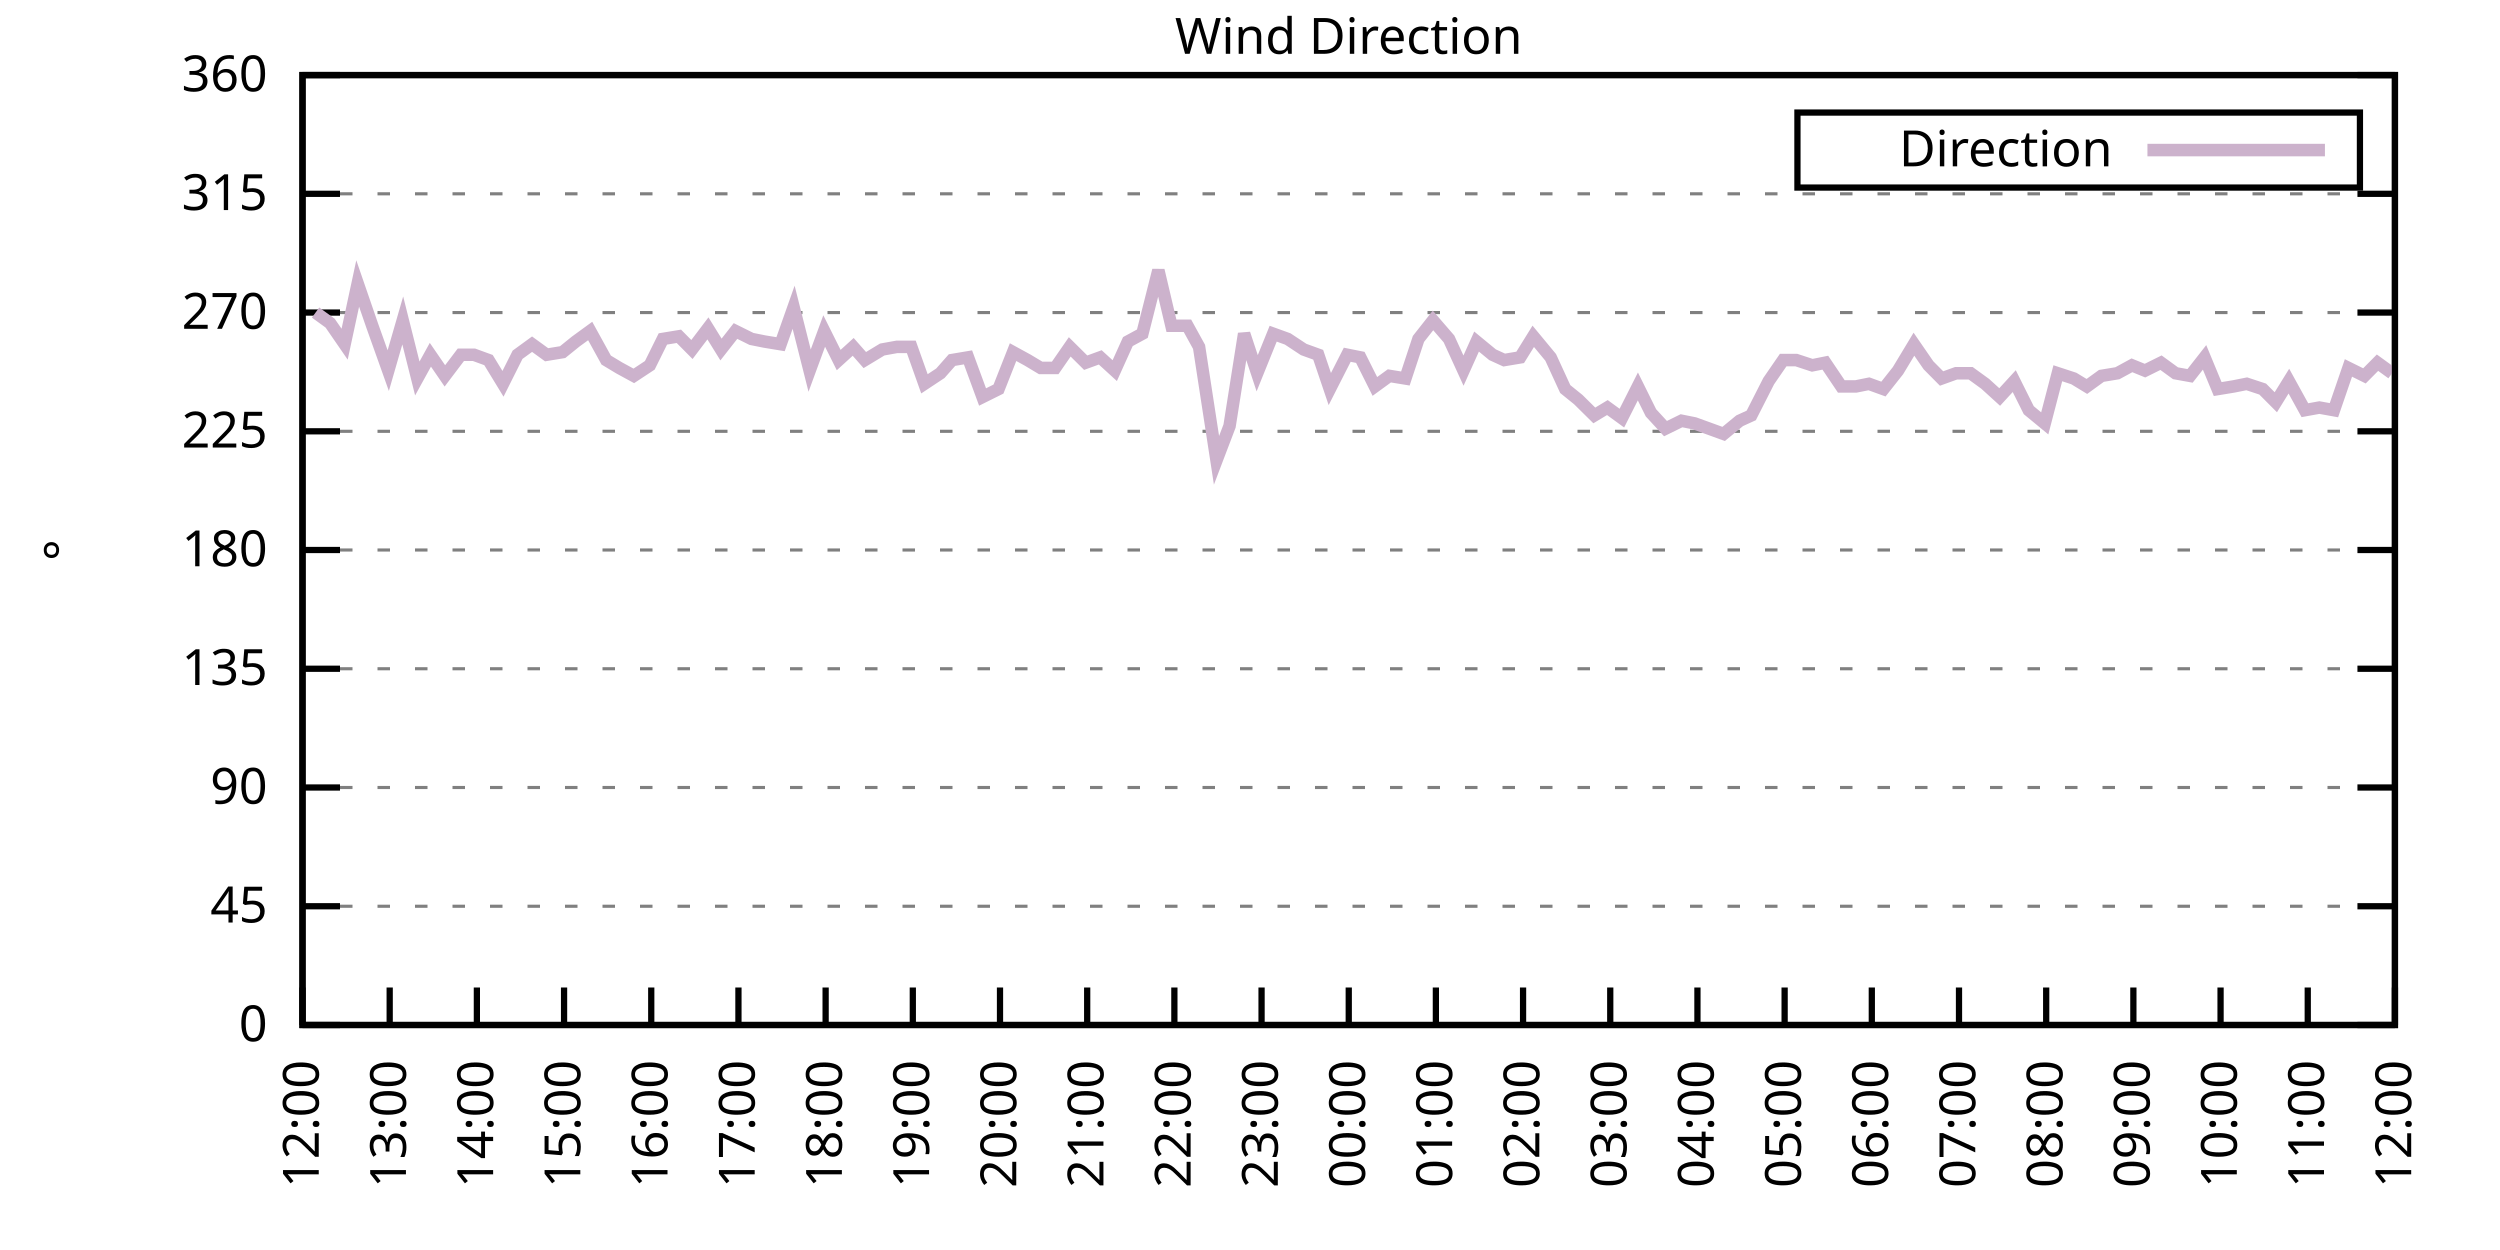
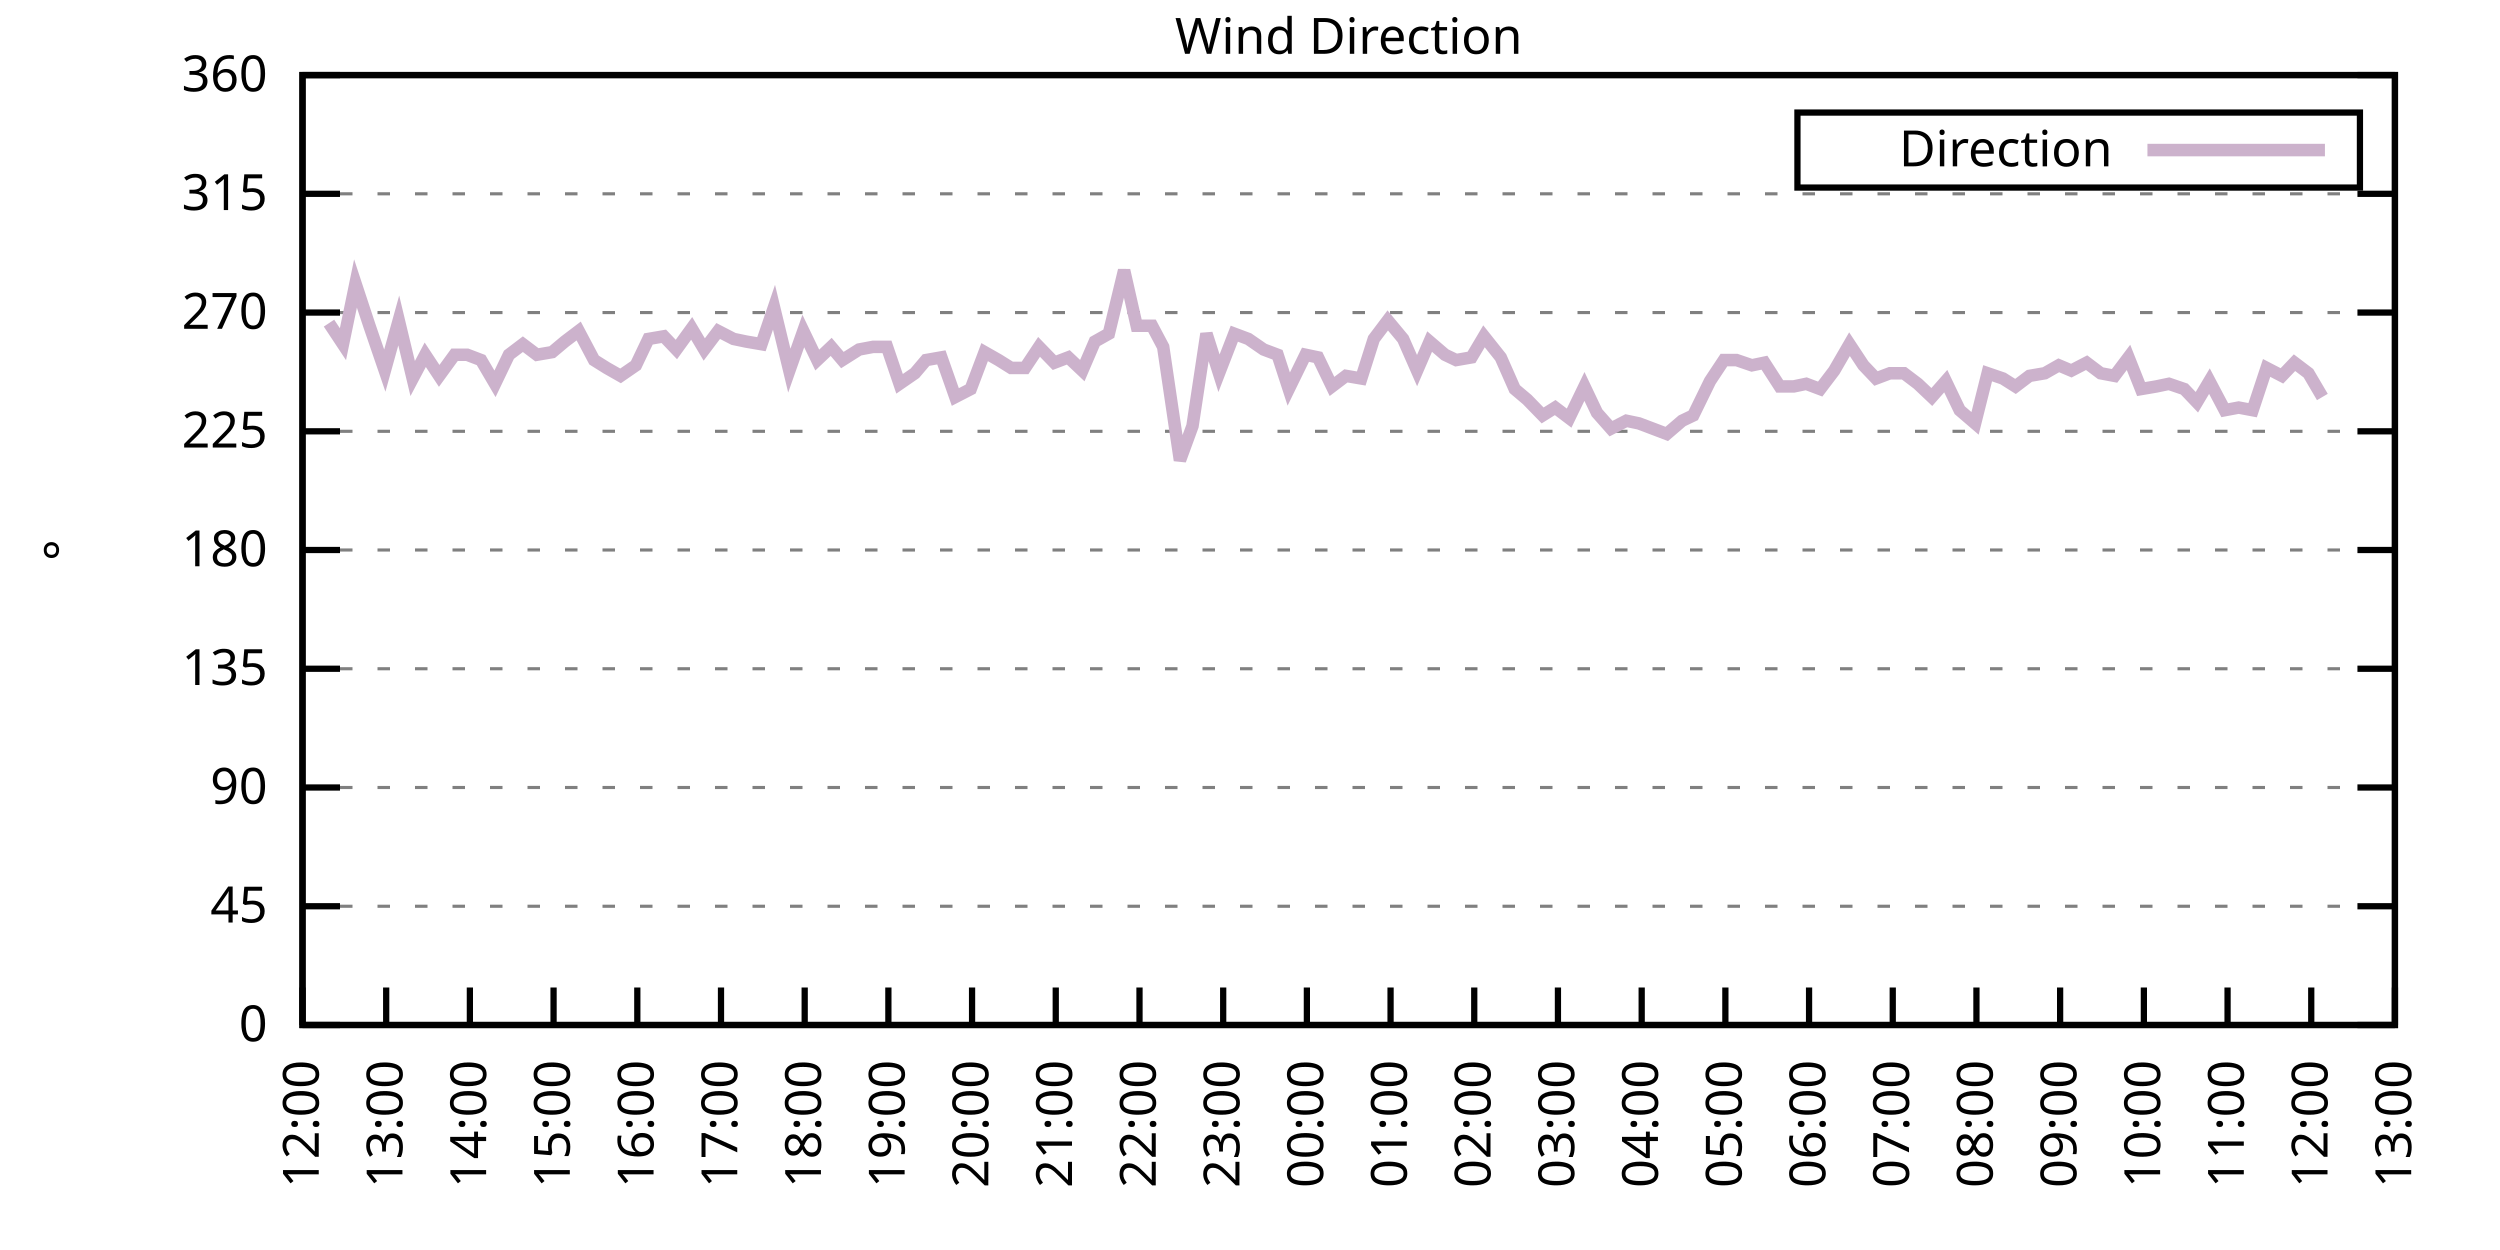
<svg xmlns="http://www.w3.org/2000/svg" xmlns:xlink="http://www.w3.org/1999/xlink" width="400" height="200" viewBox="0 0 400 200">
  <g id="gnuplot_canvas">
    <rect x="0" y="0" width="400" height="200" fill="none" />
    <defs>
      <circle id="gpDot" r="0.5" stroke-width="0.5" stroke="currentColor" />
      <path id="gpPt0" stroke-width="0.333" stroke="currentColor" d="M-1,0 h2 M0,-1 v2" />
      <path id="gpPt1" stroke-width="0.333" stroke="currentColor" d="M-1,-1 L1,1 M1,-1 L-1,1" />
      <path id="gpPt2" stroke-width="0.333" stroke="currentColor" d="M-1,0 L1,0 M0,-1 L0,1 M-1,-1 L1,1 M-1,1 L1,-1" />
      <rect id="gpPt3" stroke-width="0.333" stroke="currentColor" x="-1" y="-1" width="2" height="2" />
      <rect id="gpPt4" stroke-width="0.333" stroke="currentColor" fill="currentColor" x="-1" y="-1" width="2" height="2" />
      <circle id="gpPt5" stroke-width="0.333" stroke="currentColor" cx="0" cy="0" r="1" />
      <use xlink:href="#gpPt5" id="gpPt6" fill="currentColor" stroke="none" />
      <path id="gpPt7" stroke-width="0.333" stroke="currentColor" d="M0,-1.33 L-1.33,0.67 L1.33,0.67 z" />
      <use xlink:href="#gpPt7" id="gpPt8" fill="currentColor" stroke="none" />
      <use xlink:href="#gpPt7" id="gpPt9" stroke="currentColor" transform="rotate(180)" />
      <use xlink:href="#gpPt9" id="gpPt10" fill="currentColor" stroke="none" />
      <use xlink:href="#gpPt3" id="gpPt11" stroke="currentColor" transform="rotate(45)" />
      <use xlink:href="#gpPt11" id="gpPt12" fill="currentColor" stroke="none" />
      <path id="gpPt13" stroke-width="0.333" stroke="currentColor" d="M0,1.330 L1.265,0.411 L0.782,-1.067 L-0.782,-1.076 L-1.265,0.411 z" />
      <use xlink:href="#gpPt13" id="gpPt14" fill="currentColor" stroke="none" />
      <filter id="textbox" filterUnits="objectBoundingBox" x="0" y="0" height="1" width="1">
        <feFlood flood-color="white" flood-opacity="1" result="bgnd" />
        <feComposite in="SourceGraphic" in2="bgnd" operator="atop" />
      </filter>
      <filter id="greybox" filterUnits="objectBoundingBox" x="0" y="0" height="1" width="1">
        <feFlood flood-color="lightgrey" flood-opacity="1" result="grey" />
        <feComposite in="SourceGraphic" in2="grey" operator="atop" />
      </filter>
    </defs>
    <g fill="none" color="white" stroke="currentColor" stroke-width="1.00" stroke-linecap="butt" stroke-linejoin="miter">
</g>
    <g fill="none" color="black" stroke="currentColor" stroke-width="1.00" stroke-linecap="butt" stroke-linejoin="miter">
      <g stroke="none" shape-rendering="crispEdges">
        <polygon fill="rgb(255, 255, 255)" points="48.40,164.00 383.18,164.00 383.18,12.02 48.40,12.02 " />
      </g>
    </g>
    <g fill="none" color="black" stroke="currentColor" stroke-width="1.00" stroke-linecap="butt" stroke-linejoin="miter">
</g>
    <g fill="none" color="black" stroke="black" stroke-width="0.50" stroke-linecap="butt" stroke-linejoin="miter">
</g>
    <g fill="none" color="gray" stroke="currentColor" stroke-width="0.50" stroke-linecap="butt" stroke-linejoin="miter">
      <path stroke="gray" stroke-dasharray="2,4" class="gridline" d="M48.40,164.00 L383.19,164.00  " />
    </g>
    <g fill="none" color="gray" stroke="gray" stroke-width="1.00" stroke-linecap="butt" stroke-linejoin="miter">
</g>
    <g fill="none" color="black" stroke="currentColor" stroke-width="1.00" stroke-linecap="butt" stroke-linejoin="miter">
      <path stroke="black" d="M48.40,164.00 L54.40,164.00 M383.19,164.00 L377.19,164.00  " />
      <g transform="translate(42.80,166.60)" stroke="none" fill="black" font-family="Sans" font-size="8.00" text-anchor="end">
        <text>
          <tspan font-family="Sans"> 0</tspan>
        </text>
      </g>
    </g>
    <g fill="none" color="black" stroke="currentColor" stroke-width="1.00" stroke-linecap="butt" stroke-linejoin="miter">
</g>
    <g fill="none" color="black" stroke="black" stroke-width="0.50" stroke-linecap="butt" stroke-linejoin="miter">
</g>
    <g fill="none" color="gray" stroke="currentColor" stroke-width="0.50" stroke-linecap="butt" stroke-linejoin="miter">
      <path stroke="gray" stroke-dasharray="2,4" class="gridline" d="M48.40,145.00 L383.19,145.00  " />
    </g>
    <g fill="none" color="gray" stroke="gray" stroke-width="1.00" stroke-linecap="butt" stroke-linejoin="miter">
</g>
    <g fill="none" color="black" stroke="currentColor" stroke-width="1.00" stroke-linecap="butt" stroke-linejoin="miter">
      <path stroke="black" d="M48.40,145.00 L54.40,145.00 M383.19,145.00 L377.19,145.00  " />
      <g transform="translate(42.80,147.60)" stroke="none" fill="black" font-family="Sans" font-size="8.00" text-anchor="end">
        <text>
          <tspan font-family="Sans"> 45</tspan>
        </text>
      </g>
    </g>
    <g fill="none" color="black" stroke="currentColor" stroke-width="1.00" stroke-linecap="butt" stroke-linejoin="miter">
</g>
    <g fill="none" color="black" stroke="black" stroke-width="0.50" stroke-linecap="butt" stroke-linejoin="miter">
</g>
    <g fill="none" color="gray" stroke="currentColor" stroke-width="0.50" stroke-linecap="butt" stroke-linejoin="miter">
      <path stroke="gray" stroke-dasharray="2,4" class="gridline" d="M48.40,126.00 L383.19,126.00  " />
    </g>
    <g fill="none" color="gray" stroke="gray" stroke-width="1.00" stroke-linecap="butt" stroke-linejoin="miter">
</g>
    <g fill="none" color="black" stroke="currentColor" stroke-width="1.00" stroke-linecap="butt" stroke-linejoin="miter">
      <path stroke="black" d="M48.40,126.00 L54.40,126.00 M383.19,126.00 L377.19,126.00  " />
      <g transform="translate(42.80,128.60)" stroke="none" fill="black" font-family="Sans" font-size="8.00" text-anchor="end">
        <text>
          <tspan font-family="Sans"> 90</tspan>
        </text>
      </g>
    </g>
    <g fill="none" color="black" stroke="currentColor" stroke-width="1.00" stroke-linecap="butt" stroke-linejoin="miter">
</g>
    <g fill="none" color="black" stroke="black" stroke-width="0.50" stroke-linecap="butt" stroke-linejoin="miter">
</g>
    <g fill="none" color="gray" stroke="currentColor" stroke-width="0.50" stroke-linecap="butt" stroke-linejoin="miter">
      <path stroke="gray" stroke-dasharray="2,4" class="gridline" d="M48.40,107.00 L383.19,107.00  " />
    </g>
    <g fill="none" color="gray" stroke="gray" stroke-width="1.00" stroke-linecap="butt" stroke-linejoin="miter">
</g>
    <g fill="none" color="black" stroke="currentColor" stroke-width="1.00" stroke-linecap="butt" stroke-linejoin="miter">
      <path stroke="black" d="M48.40,107.00 L54.40,107.00 M383.19,107.00 L377.19,107.00  " />
      <g transform="translate(42.80,109.60)" stroke="none" fill="black" font-family="Sans" font-size="8.00" text-anchor="end">
        <text>
          <tspan font-family="Sans"> 135</tspan>
        </text>
      </g>
    </g>
    <g fill="none" color="black" stroke="currentColor" stroke-width="1.00" stroke-linecap="butt" stroke-linejoin="miter">
</g>
    <g fill="none" color="black" stroke="black" stroke-width="0.50" stroke-linecap="butt" stroke-linejoin="miter">
</g>
    <g fill="none" color="gray" stroke="currentColor" stroke-width="0.50" stroke-linecap="butt" stroke-linejoin="miter">
      <path stroke="gray" stroke-dasharray="2,4" class="gridline" d="M48.40,88.00 L383.19,88.00  " />
    </g>
    <g fill="none" color="gray" stroke="gray" stroke-width="1.00" stroke-linecap="butt" stroke-linejoin="miter">
</g>
    <g fill="none" color="black" stroke="currentColor" stroke-width="1.00" stroke-linecap="butt" stroke-linejoin="miter">
      <path stroke="black" d="M48.40,88.00 L54.40,88.00 M383.19,88.00 L377.19,88.00  " />
      <g transform="translate(42.80,90.60)" stroke="none" fill="black" font-family="Sans" font-size="8.00" text-anchor="end">
        <text>
          <tspan font-family="Sans"> 180</tspan>
        </text>
      </g>
    </g>
    <g fill="none" color="black" stroke="currentColor" stroke-width="1.00" stroke-linecap="butt" stroke-linejoin="miter">
</g>
    <g fill="none" color="black" stroke="black" stroke-width="0.50" stroke-linecap="butt" stroke-linejoin="miter">
</g>
    <g fill="none" color="gray" stroke="currentColor" stroke-width="0.50" stroke-linecap="butt" stroke-linejoin="miter">
      <path stroke="gray" stroke-dasharray="2,4" class="gridline" d="M48.40,69.01 L383.19,69.01  " />
    </g>
    <g fill="none" color="gray" stroke="gray" stroke-width="1.00" stroke-linecap="butt" stroke-linejoin="miter">
</g>
    <g fill="none" color="black" stroke="currentColor" stroke-width="1.00" stroke-linecap="butt" stroke-linejoin="miter">
      <path stroke="black" d="M48.40,69.01 L54.40,69.01 M383.19,69.01 L377.19,69.01  " />
      <g transform="translate(42.80,71.61)" stroke="none" fill="black" font-family="Sans" font-size="8.00" text-anchor="end">
        <text>
          <tspan font-family="Sans"> 225</tspan>
        </text>
      </g>
    </g>
    <g fill="none" color="black" stroke="currentColor" stroke-width="1.00" stroke-linecap="butt" stroke-linejoin="miter">
</g>
    <g fill="none" color="black" stroke="black" stroke-width="0.50" stroke-linecap="butt" stroke-linejoin="miter">
</g>
    <g fill="none" color="gray" stroke="currentColor" stroke-width="0.50" stroke-linecap="butt" stroke-linejoin="miter">
      <path stroke="gray" stroke-dasharray="2,4" class="gridline" d="M48.40,50.01 L383.19,50.01  " />
    </g>
    <g fill="none" color="gray" stroke="gray" stroke-width="1.00" stroke-linecap="butt" stroke-linejoin="miter">
</g>
    <g fill="none" color="black" stroke="currentColor" stroke-width="1.00" stroke-linecap="butt" stroke-linejoin="miter">
      <path stroke="black" d="M48.40,50.01 L54.40,50.01 M383.19,50.01 L377.19,50.01  " />
      <g transform="translate(42.80,52.61)" stroke="none" fill="black" font-family="Sans" font-size="8.00" text-anchor="end">
        <text>
          <tspan font-family="Sans"> 270</tspan>
        </text>
      </g>
    </g>
    <g fill="none" color="black" stroke="currentColor" stroke-width="1.00" stroke-linecap="butt" stroke-linejoin="miter">
</g>
    <g fill="none" color="black" stroke="black" stroke-width="0.50" stroke-linecap="butt" stroke-linejoin="miter">
</g>
    <g fill="none" color="gray" stroke="currentColor" stroke-width="0.50" stroke-linecap="butt" stroke-linejoin="miter">
      <path stroke="gray" stroke-dasharray="2,4" class="gridline" d="M48.40,31.01 L383.19,31.01  " />
    </g>
    <g fill="none" color="gray" stroke="gray" stroke-width="1.00" stroke-linecap="butt" stroke-linejoin="miter">
</g>
    <g fill="none" color="black" stroke="currentColor" stroke-width="1.00" stroke-linecap="butt" stroke-linejoin="miter">
      <path stroke="black" d="M48.40,31.01 L54.40,31.01 M383.19,31.01 L377.19,31.01  " />
      <g transform="translate(42.80,33.61)" stroke="none" fill="black" font-family="Sans" font-size="8.00" text-anchor="end">
        <text>
          <tspan font-family="Sans"> 315</tspan>
        </text>
      </g>
    </g>
    <g fill="none" color="black" stroke="currentColor" stroke-width="1.00" stroke-linecap="butt" stroke-linejoin="miter">
</g>
    <g fill="none" color="black" stroke="black" stroke-width="0.50" stroke-linecap="butt" stroke-linejoin="miter">
</g>
    <g fill="none" color="gray" stroke="currentColor" stroke-width="0.50" stroke-linecap="butt" stroke-linejoin="miter">
      <path stroke="gray" stroke-dasharray="2,4" class="gridline" d="M48.40,12.01 L383.19,12.01  " />
    </g>
    <g fill="none" color="gray" stroke="gray" stroke-width="1.00" stroke-linecap="butt" stroke-linejoin="miter">
</g>
    <g fill="none" color="black" stroke="currentColor" stroke-width="1.00" stroke-linecap="butt" stroke-linejoin="miter">
      <path stroke="black" d="M48.40,12.01 L54.40,12.01 M383.19,12.01 L377.19,12.01  " />
      <g transform="translate(42.80,14.61)" stroke="none" fill="black" font-family="Sans" font-size="8.00" text-anchor="end">
        <text>
          <tspan font-family="Sans"> 360</tspan>
        </text>
      </g>
    </g>
    <g fill="none" color="black" stroke="currentColor" stroke-width="1.00" stroke-linecap="butt" stroke-linejoin="miter">
      <path stroke="black" d="M48.40,164.00 L48.40,158.00  " />
      <g transform="translate(51.00,169.60) rotate(270.00)" stroke="none" fill="black" font-family="Sans" font-size="8.00" text-anchor="end">
        <text>
          <tspan font-family="Sans">12:00</tspan>
        </text>
      </g>
    </g>
    <g fill="none" color="black" stroke="currentColor" stroke-width="1.00" stroke-linecap="butt" stroke-linejoin="miter">
-       <path stroke="black" d="M62.35,164.00 L62.35,158.00  " />
-       <g transform="translate(64.95,169.60) rotate(270.00)" stroke="none" fill="black" font-family="Sans" font-size="8.00" text-anchor="end">
+       <path stroke="black" d="M61.79,164.00 L61.79,158.00  " />
+       <g transform="translate(64.39,169.60) rotate(270.00)" stroke="none" fill="black" font-family="Sans" font-size="8.00" text-anchor="end">
        <text>
          <tspan font-family="Sans">13:00</tspan>
        </text>
      </g>
    </g>
    <g fill="none" color="black" stroke="currentColor" stroke-width="1.00" stroke-linecap="butt" stroke-linejoin="miter">
-       <path stroke="black" d="M76.30,164.00 L76.30,158.00  " />
-       <g transform="translate(78.90,169.60) rotate(270.00)" stroke="none" fill="black" font-family="Sans" font-size="8.00" text-anchor="end">
+       <path stroke="black" d="M75.18,164.00 L75.18,158.00  " />
+       <g transform="translate(77.78,169.60) rotate(270.00)" stroke="none" fill="black" font-family="Sans" font-size="8.00" text-anchor="end">
        <text>
          <tspan font-family="Sans">14:00</tspan>
        </text>
      </g>
    </g>
    <g fill="none" color="black" stroke="currentColor" stroke-width="1.00" stroke-linecap="butt" stroke-linejoin="miter">
-       <path stroke="black" d="M90.25,164.00 L90.25,158.00  " />
-       <g transform="translate(92.85,169.60) rotate(270.00)" stroke="none" fill="black" font-family="Sans" font-size="8.00" text-anchor="end">
+       <path stroke="black" d="M88.57,164.00 L88.57,158.00  " />
+       <g transform="translate(91.17,169.60) rotate(270.00)" stroke="none" fill="black" font-family="Sans" font-size="8.00" text-anchor="end">
        <text>
          <tspan font-family="Sans">15:00</tspan>
        </text>
      </g>
    </g>
    <g fill="none" color="black" stroke="currentColor" stroke-width="1.00" stroke-linecap="butt" stroke-linejoin="miter">
-       <path stroke="black" d="M104.20,164.00 L104.20,158.00  " />
-       <g transform="translate(106.80,169.60) rotate(270.00)" stroke="none" fill="black" font-family="Sans" font-size="8.00" text-anchor="end">
+       <path stroke="black" d="M101.97,164.00 L101.97,158.00  " />
+       <g transform="translate(104.57,169.60) rotate(270.00)" stroke="none" fill="black" font-family="Sans" font-size="8.00" text-anchor="end">
        <text>
          <tspan font-family="Sans">16:00</tspan>
        </text>
      </g>
    </g>
    <g fill="none" color="black" stroke="currentColor" stroke-width="1.00" stroke-linecap="butt" stroke-linejoin="miter">
-       <path stroke="black" d="M118.15,164.00 L118.15,158.00  " />
-       <g transform="translate(120.75,169.60) rotate(270.00)" stroke="none" fill="black" font-family="Sans" font-size="8.00" text-anchor="end">
+       <path stroke="black" d="M115.36,164.00 L115.36,158.00  " />
+       <g transform="translate(117.96,169.60) rotate(270.00)" stroke="none" fill="black" font-family="Sans" font-size="8.00" text-anchor="end">
        <text>
          <tspan font-family="Sans">17:00</tspan>
        </text>
      </g>
    </g>
    <g fill="none" color="black" stroke="currentColor" stroke-width="1.00" stroke-linecap="butt" stroke-linejoin="miter">
-       <path stroke="black" d="M132.10,164.00 L132.10,158.00  " />
-       <g transform="translate(134.70,169.60) rotate(270.00)" stroke="none" fill="black" font-family="Sans" font-size="8.00" text-anchor="end">
+       <path stroke="black" d="M128.75,164.00 L128.75,158.00  " />
+       <g transform="translate(131.35,169.60) rotate(270.00)" stroke="none" fill="black" font-family="Sans" font-size="8.00" text-anchor="end">
        <text>
          <tspan font-family="Sans">18:00</tspan>
        </text>
      </g>
    </g>
    <g fill="none" color="black" stroke="currentColor" stroke-width="1.00" stroke-linecap="butt" stroke-linejoin="miter">
-       <path stroke="black" d="M146.05,164.00 L146.05,158.00  " />
-       <g transform="translate(148.65,169.60) rotate(270.00)" stroke="none" fill="black" font-family="Sans" font-size="8.00" text-anchor="end">
+       <path stroke="black" d="M142.14,164.00 L142.14,158.00  " />
+       <g transform="translate(144.74,169.60) rotate(270.00)" stroke="none" fill="black" font-family="Sans" font-size="8.00" text-anchor="end">
        <text>
          <tspan font-family="Sans">19:00</tspan>
        </text>
      </g>
    </g>
    <g fill="none" color="black" stroke="currentColor" stroke-width="1.00" stroke-linecap="butt" stroke-linejoin="miter">
-       <path stroke="black" d="M160.00,164.00 L160.00,158.00  " />
-       <g transform="translate(162.60,169.60) rotate(270.00)" stroke="none" fill="black" font-family="Sans" font-size="8.00" text-anchor="end">
+       <path stroke="black" d="M155.53,164.00 L155.53,158.00  " />
+       <g transform="translate(158.13,169.60) rotate(270.00)" stroke="none" fill="black" font-family="Sans" font-size="8.00" text-anchor="end">
        <text>
          <tspan font-family="Sans">20:00</tspan>
        </text>
      </g>
    </g>
    <g fill="none" color="black" stroke="currentColor" stroke-width="1.00" stroke-linecap="butt" stroke-linejoin="miter">
-       <path stroke="black" d="M173.95,164.00 L173.95,158.00  " />
-       <g transform="translate(176.55,169.60) rotate(270.00)" stroke="none" fill="black" font-family="Sans" font-size="8.00" text-anchor="end">
+       <path stroke="black" d="M168.92,164.00 L168.92,158.00  " />
+       <g transform="translate(171.52,169.60) rotate(270.00)" stroke="none" fill="black" font-family="Sans" font-size="8.00" text-anchor="end">
        <text>
          <tspan font-family="Sans">21:00</tspan>
        </text>
      </g>
    </g>
    <g fill="none" color="black" stroke="currentColor" stroke-width="1.00" stroke-linecap="butt" stroke-linejoin="miter">
-       <path stroke="black" d="M187.90,164.00 L187.90,158.00  " />
-       <g transform="translate(190.50,169.60) rotate(270.00)" stroke="none" fill="black" font-family="Sans" font-size="8.00" text-anchor="end">
+       <path stroke="black" d="M182.32,164.00 L182.32,158.00  " />
+       <g transform="translate(184.92,169.60) rotate(270.00)" stroke="none" fill="black" font-family="Sans" font-size="8.00" text-anchor="end">
        <text>
          <tspan font-family="Sans">22:00</tspan>
        </text>
      </g>
    </g>
    <g fill="none" color="black" stroke="currentColor" stroke-width="1.00" stroke-linecap="butt" stroke-linejoin="miter">
-       <path stroke="black" d="M201.85,164.00 L201.85,158.00  " />
-       <g transform="translate(204.45,169.60) rotate(270.00)" stroke="none" fill="black" font-family="Sans" font-size="8.00" text-anchor="end">
+       <path stroke="black" d="M195.71,164.00 L195.71,158.00  " />
+       <g transform="translate(198.31,169.60) rotate(270.00)" stroke="none" fill="black" font-family="Sans" font-size="8.00" text-anchor="end">
        <text>
          <tspan font-family="Sans">23:00</tspan>
        </text>
      </g>
    </g>
    <g fill="none" color="black" stroke="currentColor" stroke-width="1.00" stroke-linecap="butt" stroke-linejoin="miter">
-       <path stroke="black" d="M215.80,164.00 L215.80,158.00  " />
-       <g transform="translate(218.40,169.60) rotate(270.00)" stroke="none" fill="black" font-family="Sans" font-size="8.00" text-anchor="end">
+       <path stroke="black" d="M209.10,164.00 L209.10,158.00  " />
+       <g transform="translate(211.70,169.60) rotate(270.00)" stroke="none" fill="black" font-family="Sans" font-size="8.00" text-anchor="end">
        <text>
          <tspan font-family="Sans">00:00</tspan>
        </text>
      </g>
    </g>
    <g fill="none" color="black" stroke="currentColor" stroke-width="1.00" stroke-linecap="butt" stroke-linejoin="miter">
-       <path stroke="black" d="M229.74,164.00 L229.74,158.00  " />
-       <g transform="translate(232.34,169.60) rotate(270.00)" stroke="none" fill="black" font-family="Sans" font-size="8.00" text-anchor="end">
+       <path stroke="black" d="M222.49,164.00 L222.49,158.00  " />
+       <g transform="translate(225.09,169.60) rotate(270.00)" stroke="none" fill="black" font-family="Sans" font-size="8.00" text-anchor="end">
        <text>
          <tspan font-family="Sans">01:00</tspan>
        </text>
      </g>
    </g>
    <g fill="none" color="black" stroke="currentColor" stroke-width="1.00" stroke-linecap="butt" stroke-linejoin="miter">
-       <path stroke="black" d="M243.69,164.00 L243.69,158.00  " />
-       <g transform="translate(246.29,169.60) rotate(270.00)" stroke="none" fill="black" font-family="Sans" font-size="8.00" text-anchor="end">
+       <path stroke="black" d="M235.88,164.00 L235.88,158.00  " />
+       <g transform="translate(238.48,169.60) rotate(270.00)" stroke="none" fill="black" font-family="Sans" font-size="8.00" text-anchor="end">
        <text>
          <tspan font-family="Sans">02:00</tspan>
        </text>
      </g>
    </g>
    <g fill="none" color="black" stroke="currentColor" stroke-width="1.00" stroke-linecap="butt" stroke-linejoin="miter">
-       <path stroke="black" d="M257.64,164.00 L257.64,158.00  " />
-       <g transform="translate(260.24,169.60) rotate(270.00)" stroke="none" fill="black" font-family="Sans" font-size="8.00" text-anchor="end">
+       <path stroke="black" d="M249.27,164.00 L249.27,158.00  " />
+       <g transform="translate(251.87,169.60) rotate(270.00)" stroke="none" fill="black" font-family="Sans" font-size="8.00" text-anchor="end">
        <text>
          <tspan font-family="Sans">03:00</tspan>
        </text>
      </g>
    </g>
    <g fill="none" color="black" stroke="currentColor" stroke-width="1.00" stroke-linecap="butt" stroke-linejoin="miter">
-       <path stroke="black" d="M271.59,164.00 L271.59,158.00  " />
-       <g transform="translate(274.19,169.60) rotate(270.00)" stroke="none" fill="black" font-family="Sans" font-size="8.00" text-anchor="end">
+       <path stroke="black" d="M262.67,164.00 L262.67,158.00  " />
+       <g transform="translate(265.27,169.60) rotate(270.00)" stroke="none" fill="black" font-family="Sans" font-size="8.00" text-anchor="end">
        <text>
          <tspan font-family="Sans">04:00</tspan>
        </text>
      </g>
    </g>
    <g fill="none" color="black" stroke="currentColor" stroke-width="1.00" stroke-linecap="butt" stroke-linejoin="miter">
-       <path stroke="black" d="M285.54,164.00 L285.54,158.00  " />
-       <g transform="translate(288.14,169.60) rotate(270.00)" stroke="none" fill="black" font-family="Sans" font-size="8.00" text-anchor="end">
+       <path stroke="black" d="M276.06,164.00 L276.06,158.00  " />
+       <g transform="translate(278.66,169.60) rotate(270.00)" stroke="none" fill="black" font-family="Sans" font-size="8.00" text-anchor="end">
        <text>
          <tspan font-family="Sans">05:00</tspan>
        </text>
      </g>
    </g>
    <g fill="none" color="black" stroke="currentColor" stroke-width="1.00" stroke-linecap="butt" stroke-linejoin="miter">
-       <path stroke="black" d="M299.49,164.00 L299.49,158.00  " />
-       <g transform="translate(302.09,169.60) rotate(270.00)" stroke="none" fill="black" font-family="Sans" font-size="8.00" text-anchor="end">
+       <path stroke="black" d="M289.45,164.00 L289.45,158.00  " />
+       <g transform="translate(292.05,169.60) rotate(270.00)" stroke="none" fill="black" font-family="Sans" font-size="8.00" text-anchor="end">
        <text>
          <tspan font-family="Sans">06:00</tspan>
        </text>
      </g>
    </g>
    <g fill="none" color="black" stroke="currentColor" stroke-width="1.00" stroke-linecap="butt" stroke-linejoin="miter">
-       <path stroke="black" d="M313.44,164.00 L313.44,158.00  " />
-       <g transform="translate(316.04,169.60) rotate(270.00)" stroke="none" fill="black" font-family="Sans" font-size="8.00" text-anchor="end">
+       <path stroke="black" d="M302.84,164.00 L302.84,158.00  " />
+       <g transform="translate(305.44,169.60) rotate(270.00)" stroke="none" fill="black" font-family="Sans" font-size="8.00" text-anchor="end">
        <text>
          <tspan font-family="Sans">07:00</tspan>
        </text>
      </g>
    </g>
    <g fill="none" color="black" stroke="currentColor" stroke-width="1.00" stroke-linecap="butt" stroke-linejoin="miter">
-       <path stroke="black" d="M327.39,164.00 L327.39,158.00  " />
-       <g transform="translate(329.99,169.60) rotate(270.00)" stroke="none" fill="black" font-family="Sans" font-size="8.00" text-anchor="end">
+       <path stroke="black" d="M316.23,164.00 L316.23,158.00  " />
+       <g transform="translate(318.83,169.60) rotate(270.00)" stroke="none" fill="black" font-family="Sans" font-size="8.00" text-anchor="end">
        <text>
          <tspan font-family="Sans">08:00</tspan>
        </text>
      </g>
    </g>
    <g fill="none" color="black" stroke="currentColor" stroke-width="1.00" stroke-linecap="butt" stroke-linejoin="miter">
-       <path stroke="black" d="M341.34,164.00 L341.34,158.00  " />
-       <g transform="translate(343.94,169.60) rotate(270.00)" stroke="none" fill="black" font-family="Sans" font-size="8.00" text-anchor="end">
+       <path stroke="black" d="M329.62,164.00 L329.62,158.00  " />
+       <g transform="translate(332.22,169.60) rotate(270.00)" stroke="none" fill="black" font-family="Sans" font-size="8.00" text-anchor="end">
        <text>
          <tspan font-family="Sans">09:00</tspan>
        </text>
      </g>
    </g>
    <g fill="none" color="black" stroke="currentColor" stroke-width="1.00" stroke-linecap="butt" stroke-linejoin="miter">
-       <path stroke="black" d="M355.29,164.00 L355.29,158.00  " />
-       <g transform="translate(357.89,169.60) rotate(270.00)" stroke="none" fill="black" font-family="Sans" font-size="8.00" text-anchor="end">
+       <path stroke="black" d="M343.02,164.00 L343.02,158.00  " />
+       <g transform="translate(345.62,169.60) rotate(270.00)" stroke="none" fill="black" font-family="Sans" font-size="8.00" text-anchor="end">
        <text>
          <tspan font-family="Sans">10:00</tspan>
        </text>
      </g>
    </g>
    <g fill="none" color="black" stroke="currentColor" stroke-width="1.00" stroke-linecap="butt" stroke-linejoin="miter">
-       <path stroke="black" d="M369.24,164.00 L369.24,158.00  " />
-       <g transform="translate(371.84,169.60) rotate(270.00)" stroke="none" fill="black" font-family="Sans" font-size="8.00" text-anchor="end">
+       <path stroke="black" d="M356.41,164.00 L356.41,158.00  " />
+       <g transform="translate(359.01,169.60) rotate(270.00)" stroke="none" fill="black" font-family="Sans" font-size="8.00" text-anchor="end">
        <text>
          <tspan font-family="Sans">11:00</tspan>
+         </text>
+       </g>
+     </g>
+     <g fill="none" color="black" stroke="currentColor" stroke-width="1.00" stroke-linecap="butt" stroke-linejoin="miter">
+       <path stroke="black" d="M369.80,164.00 L369.80,158.00  " />
+       <g transform="translate(372.40,169.60) rotate(270.00)" stroke="none" fill="black" font-family="Sans" font-size="8.00" text-anchor="end">
+         <text>
+           <tspan font-family="Sans">12:00</tspan>
        </text>
      </g>
    </g>
    <g fill="none" color="black" stroke="currentColor" stroke-width="1.00" stroke-linecap="butt" stroke-linejoin="miter">
      <path stroke="black" d="M383.19,164.00 L383.19,158.00  " />
      <g transform="translate(385.79,169.60) rotate(270.00)" stroke="none" fill="black" font-family="Sans" font-size="8.00" text-anchor="end">
        <text>
-           <tspan font-family="Sans">12:00</tspan>
+           <tspan font-family="Sans">13:00</tspan>
        </text>
      </g>
    </g>
    <g fill="none" color="black" stroke="currentColor" stroke-width="1.00" stroke-linecap="butt" stroke-linejoin="miter">
</g>
    <g fill="none" color="black" stroke="currentColor" stroke-width="1.00" stroke-linecap="butt" stroke-linejoin="miter">
      <path stroke="black" d="M48.40,12.01 L48.40,164.00 L383.19,164.00 L383.19,12.01 L48.40,12.01 Z  " />
    </g>
    <g fill="none" color="black" stroke="currentColor" stroke-width="1.00" stroke-linecap="butt" stroke-linejoin="miter">
</g>
    <g fill="none" color="black" stroke="currentColor" stroke-width="1.00" stroke-linecap="butt" stroke-linejoin="miter">
      <path stroke="black" d="M287.59,30.01 L287.59,18.01 L377.59,18.01 L377.59,30.01 L287.59,30.01 Z  " />
    </g>
    <g id="Wind_direction_plot_1">
      <g fill="none" color="white" stroke="black" stroke-width="2.00" stroke-linecap="butt" stroke-linejoin="miter">
</g>
      <g fill="none" color="black" stroke="currentColor" stroke-width="2.00" stroke-linecap="butt" stroke-linejoin="miter">
        <g transform="translate(337.99,26.61)" stroke="none" fill="black" font-family="Sans" font-size="8.00" text-anchor="end">
          <text>
            <tspan font-family="Sans">Direction</tspan>
          </text>
        </g>
      </g>
      <g fill="none" color="black" stroke="currentColor" stroke-width="2.00" stroke-linecap="butt" stroke-linejoin="miter">
-         <path stroke="rgb(204, 178, 204)" d="M343.59,24.01 L371.99,24.01 M50.49,50.01 L52.82,51.70 L55.14,55.07 L57.23,45.36 L59.56,52.12 L62.12,59.30   L64.44,51.27 L66.77,60.56 L68.86,56.76 L71.18,60.14 L73.74,56.76 L75.83,56.76 L78.16,57.61 L80.48,61.41   L82.81,56.76 L85.13,55.07 L87.46,56.76 L90.02,56.34 L92.11,54.65 L94.43,52.96 L96.99,57.61 L99.08,58.87   L101.41,60.14 L103.97,58.45 L106.06,54.23 L108.62,53.81 L110.71,55.92 L113.27,52.54 L115.36,55.92 L117.68,52.96   L120.24,54.23 L122.33,54.65 L124.89,55.07 L126.98,49.16 L129.54,59.30 L131.87,52.96 L134.19,57.61 L136.51,55.50   L138.37,57.61 L141.16,55.92 L143.49,55.50 L145.81,55.50 L147.91,61.41 L150.46,59.72 L152.32,57.61 L154.88,57.18   L157.21,63.52 L159.76,62.25 L162.09,56.34 L164.41,57.61 L166.51,58.87 L168.83,58.87 L171.16,55.50 L173.71,58.03   L176.04,57.18 L178.36,59.30 L180.46,54.65 L182.78,53.39 L185.34,43.25 L187.43,52.12 L189.99,52.12 L191.85,55.50   L194.64,73.65 L196.73,68.16 L199.06,53.39 L201.15,59.72 L203.71,53.39 L206.03,54.23 L208.59,55.92 L210.91,56.76   L212.77,62.25 L215.56,56.76 L217.65,57.18 L219.98,61.83 L222.30,60.14 L224.86,60.56 L226.95,54.23 L229.28,51.27   L231.84,54.23 L234.16,59.30 L236.25,54.65 L238.81,56.76 L240.67,57.61 L243.23,57.18 L245.32,53.81 L248.11,57.18   L250.44,62.25 L252.53,63.94 L255.09,66.47 L257.18,65.21 L259.50,66.90 L262.06,61.83 L264.15,66.05 L266.48,68.58   L269.04,67.32 L271.13,67.74 L273.45,68.58 L275.78,69.43 L278.34,67.32 L280.20,66.47 L282.99,60.98 L285.31,57.61   L287.40,57.61 L289.96,58.45 L292.05,58.03 L294.61,61.83 L296.94,61.83 L299.03,61.41 L301.35,62.25 L303.68,59.30   L306.23,55.07 L308.56,58.45 L310.65,60.56 L312.98,59.72 L315.30,59.72 L317.63,61.41 L319.95,63.52 L322.28,60.98   L324.60,65.63 L327.16,67.74 L329.25,59.72 L331.81,60.56 L333.90,61.83 L336.23,60.14 L338.78,59.72 L341.11,58.45   L343.20,59.30 L345.76,58.03 L348.08,59.72 L350.41,60.14 L352.73,57.18 L354.83,62.25 L357.38,61.83 L359.48,61.41   L362.03,62.25 L364.13,64.36 L366.22,60.98 L368.78,65.63 L371.10,65.21 L373.43,65.63 L375.75,58.87 L378.31,60.14   L380.40,58.03 L382.73,59.72  " />
+         <path stroke="rgb(204, 178, 204)" d="M343.59,24.01 L371.99,24.01 M52.64,51.70 L54.87,55.07 L56.88,45.36 L59.11,52.12 L61.57,59.30 L63.80,51.27   L66.03,60.56 L68.04,56.76 L70.27,60.14 L72.73,56.76 L74.74,56.76 L76.97,57.61 L79.20,61.41 L81.43,56.76   L83.66,55.07 L85.90,56.76 L88.35,56.34 L90.36,54.65 L92.59,52.96 L95.05,57.61 L97.06,58.87 L99.29,60.14   L101.74,58.45 L103.75,54.23 L106.21,53.81 L108.22,55.92 L110.67,52.54 L112.68,55.92 L114.91,52.96 L117.37,54.23   L119.38,54.65 L121.83,55.07 L123.84,49.16 L126.29,59.30 L128.53,52.96 L130.76,57.61 L132.99,55.50 L134.78,57.61   L137.45,55.92 L139.69,55.50 L141.92,55.50 L143.93,61.41 L146.38,59.72 L148.17,57.61 L150.62,57.18 L152.85,63.52   L155.31,62.25 L157.54,56.34 L159.77,57.61 L161.78,58.87 L164.01,58.87 L166.25,55.50 L168.70,58.03 L170.93,57.18   L173.17,59.30 L175.17,54.65 L177.41,53.39 L179.86,43.25 L181.87,52.12 L184.32,52.12 L186.11,55.50 L188.79,73.65   L190.80,68.16 L193.03,53.39 L195.04,59.72 L197.49,53.39 L199.73,54.23 L202.18,55.92 L204.41,56.76 L206.20,62.25   L208.88,56.76 L210.88,57.18 L213.12,61.83 L215.35,60.14 L217.80,60.56 L219.81,54.23 L222.04,51.27 L224.50,54.23   L226.73,59.30 L228.74,54.65 L231.20,56.76 L232.98,57.61 L235.44,57.18 L237.44,53.81 L240.12,57.18 L242.36,62.25   L244.36,63.94 L246.82,66.47 L248.83,65.21 L251.06,66.90 L253.51,61.83 L255.52,66.05 L257.76,68.58 L260.21,67.32   L262.22,67.74 L264.45,68.58 L266.68,69.43 L269.14,67.32 L270.92,66.47 L273.60,60.98 L275.83,57.61 L277.84,57.61   L280.30,58.45 L282.31,58.03 L284.76,61.83 L286.99,61.83 L289.00,61.41 L291.23,62.25 L293.47,59.30 L295.92,55.07   L298.15,58.45 L300.16,60.56 L302.39,59.72 L304.63,59.72 L306.86,61.41 L309.09,63.52 L311.32,60.98 L313.55,65.63   L316.01,67.74 L318.02,59.72 L320.47,60.56 L322.48,61.83 L324.71,60.14 L327.17,59.72 L329.40,58.45 L331.41,59.30   L333.86,58.03 L336.10,59.72 L338.33,60.14 L340.56,57.18 L342.57,62.25 L345.02,61.83 L347.03,61.41 L349.49,62.25   L351.50,64.36 L353.51,60.98 L355.96,65.63 L358.19,65.21 L360.42,65.63 L362.66,58.87 L365.11,60.14 L367.12,58.03   L369.35,59.72 L371.58,63.52  " />
      </g>
    </g>
    <g fill="none" color="black" stroke="currentColor" stroke-width="2.00" stroke-linecap="butt" stroke-linejoin="miter">
</g>
    <g fill="none" color="black" stroke="black" stroke-width="1.00" stroke-linecap="butt" stroke-linejoin="miter">
</g>
    <g fill="none" color="black" stroke="currentColor" stroke-width="1.00" stroke-linecap="butt" stroke-linejoin="miter">
      <path stroke="black" d="M48.40,12.01 L48.40,164.00 L383.19,164.00 L383.19,12.01 L48.40,12.01 Z  " />
      <g transform="translate(12.80,88.01) rotate(270.00)" stroke="none" fill="black" font-family="Sans" font-size="8.00" text-anchor="middle">
        <text>
          <tspan font-family="Sans">°</tspan>
        </text>
      </g>
    </g>
    <g fill="none" color="black" stroke="currentColor" stroke-width="1.00" stroke-linecap="butt" stroke-linejoin="miter">
</g>
    <g fill="none" color="black" stroke="currentColor" stroke-width="1.00" stroke-linecap="butt" stroke-linejoin="miter">
      <g transform="translate(215.79,8.61)" stroke="none" fill="black" font-family="Sans" font-size="8.00" text-anchor="middle">
        <text>
          <tspan font-family="Sans">Wind Direction</tspan>
        </text>
      </g>
    </g>
    <g fill="none" color="black" stroke="currentColor" stroke-width="1.00" stroke-linecap="butt" stroke-linejoin="miter">
</g>
  </g>
</svg>
